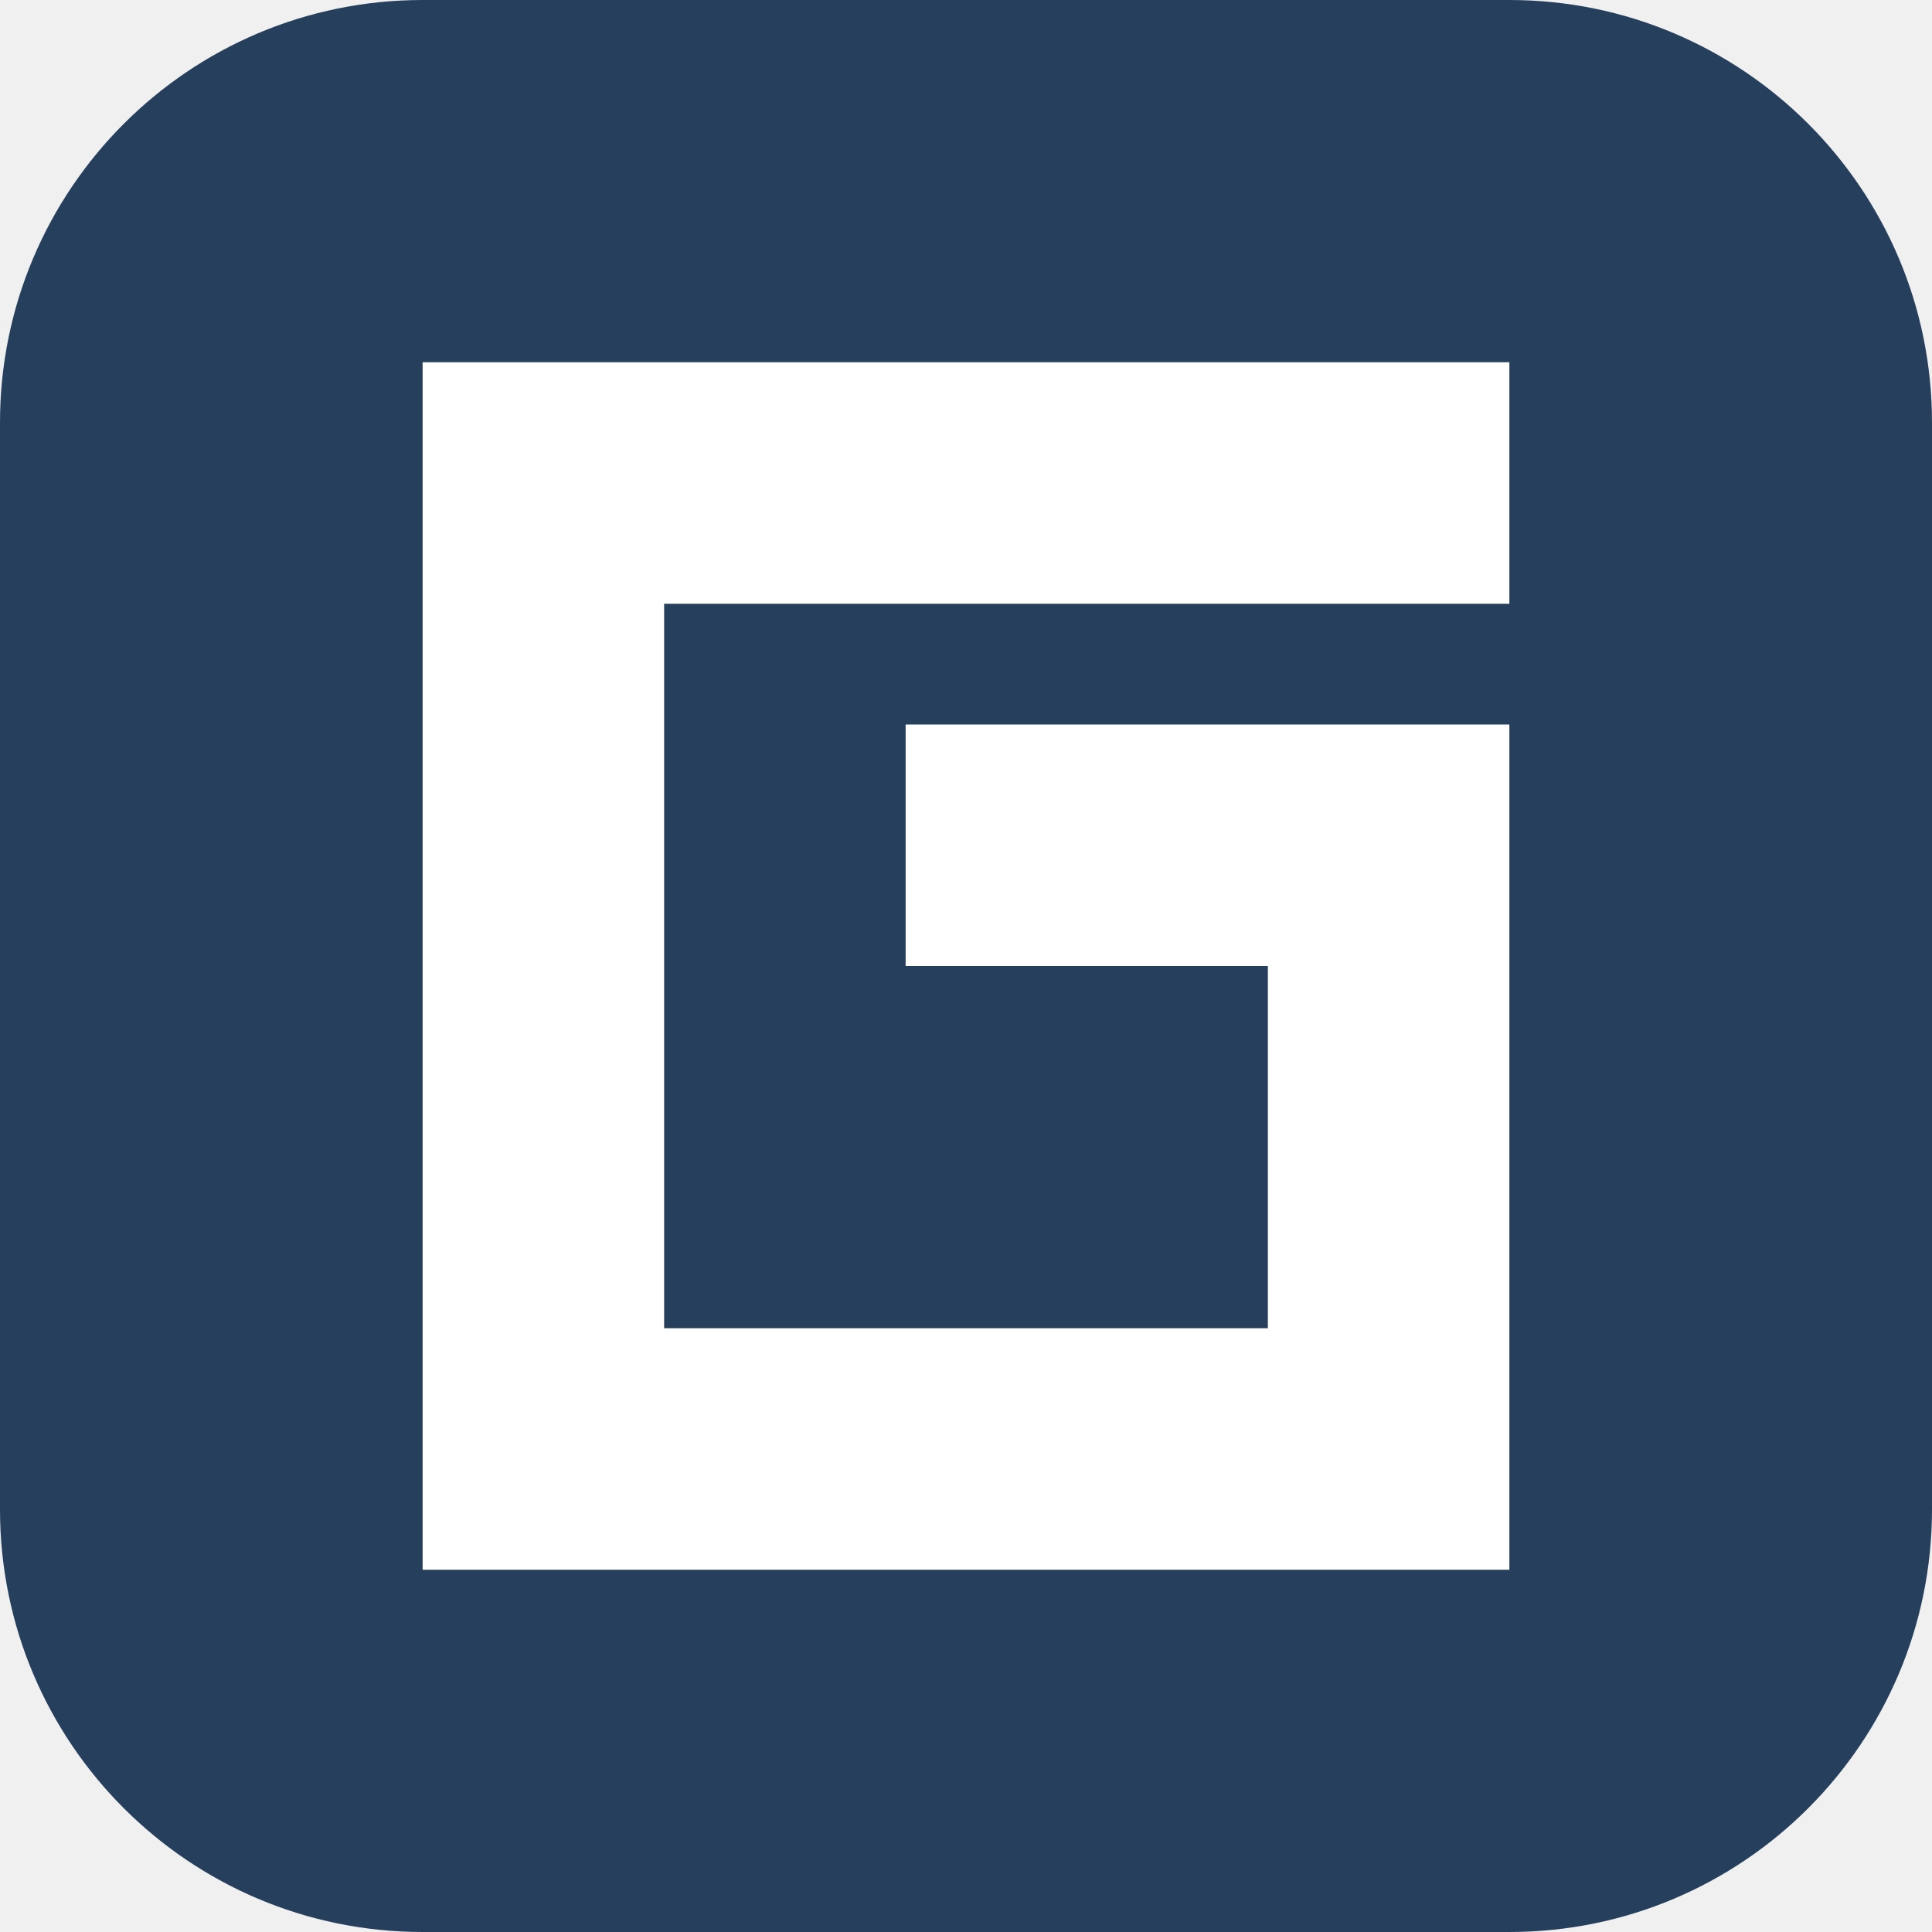
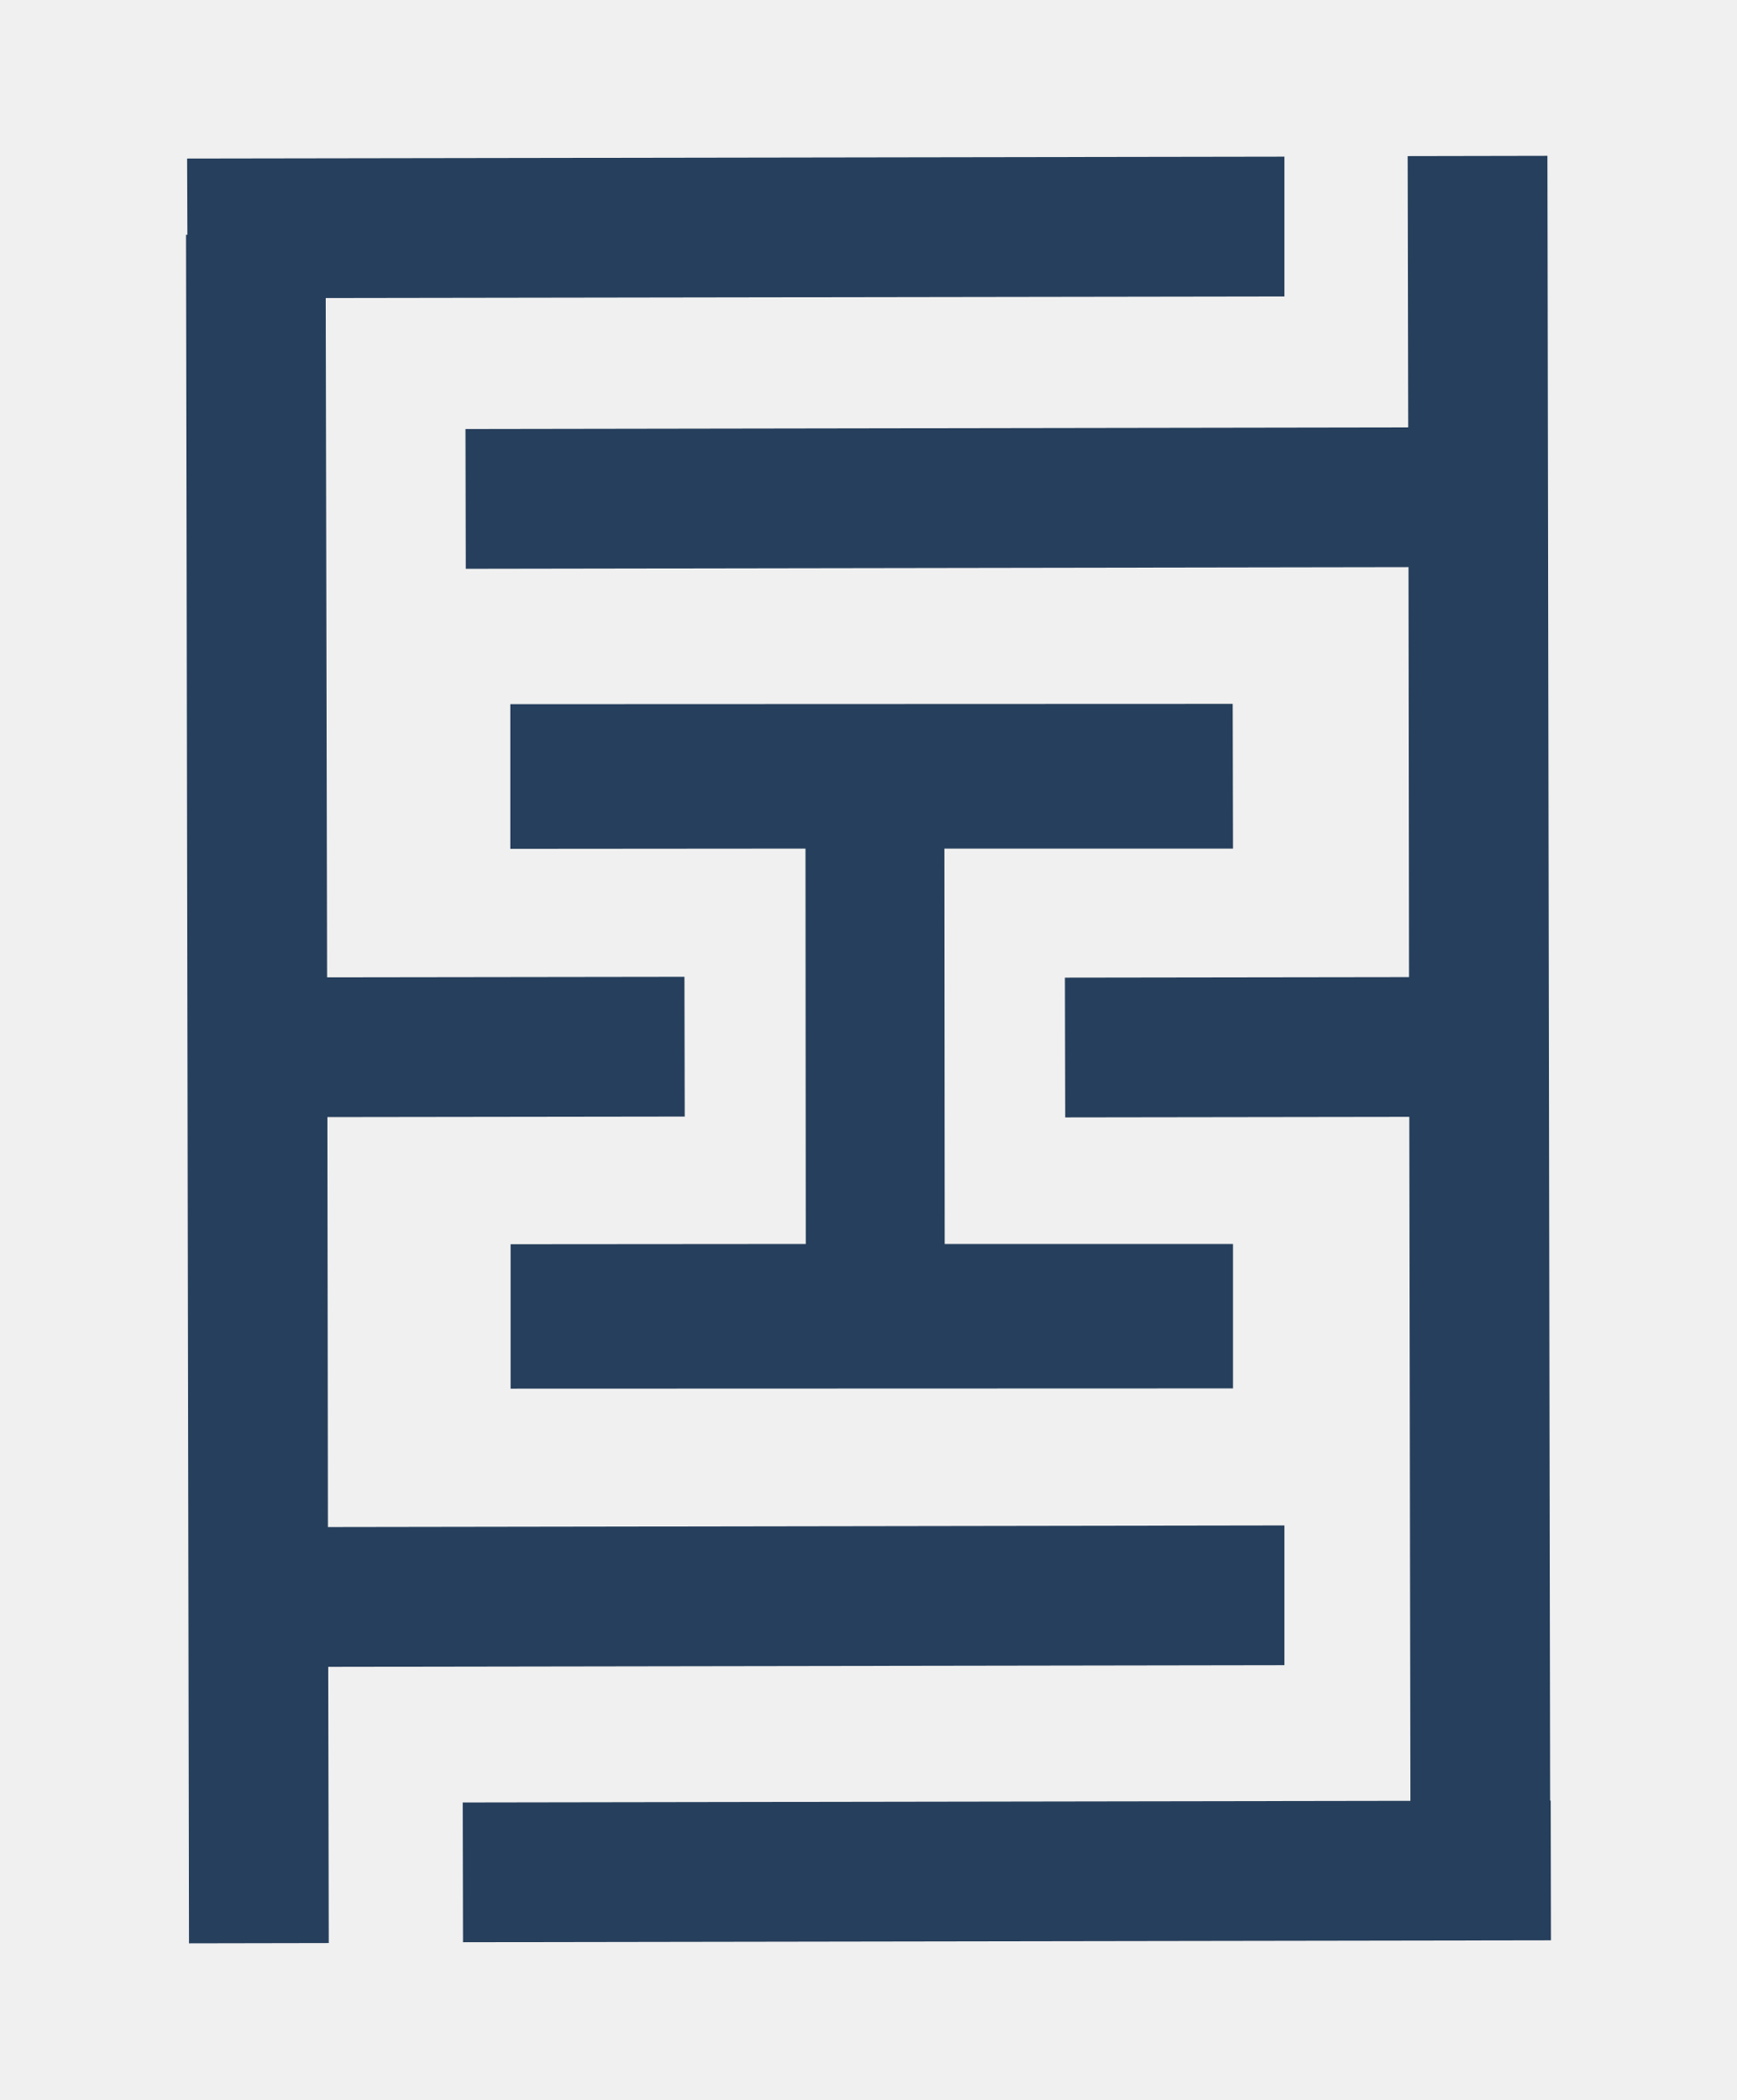
- <svg xmlns="http://www.w3.org/2000/svg" viewBox="0 0 64 64">
-   <rect width="64" height="64" rx="14" fill="#263f5c" />
-   <path d="M14 12h36v8H22v24h20V32H30v-8h20v28H14z" fill="#fff" />
+ <svg xmlns="http://www.w3.org/2000/svg" viewBox="720 500 480 580">
+   <g fill="#263f5c">
+     <polygon points="1060.65 694.48 861.02 694.56 861.02 734.54 942.59 734.47 942.67 843.71 861.1 843.78 861.1 883.69 1060.73 883.62 1060.73 843.71 981.06 843.71 980.98 734.47 1060.73 734.47 1060.65 694.48" />
+     <polygon points="1148.38 997.5 1147.62 543.05 1109 543.13 1109.15 618.08 848.63 618.54 848.71 657.16 1109.23 656.7 1109.38 769.97 1014.28 770.12 1014.36 808.74 1109.45 808.59 1109.76 997.57 847.87 998.03 847.95 1036.64 1148.6 1036.11 1148.53 997.5 1148.38 997.5" />
+     <polygon points="1074.94 960.09 1074.94 921.48 810.62 921.93 810.47 808.66 909.22 808.51 909.14 769.89 810.39 770.04 810.01 582.35 1074.94 581.9 1074.94 543.28 771.7 543.81 771.78 564.87 771.4 564.87 772.23 1036.95 810.85 1036.87 810.7 960.55 1074.94 960.09" />
+   </g>
</svg>
